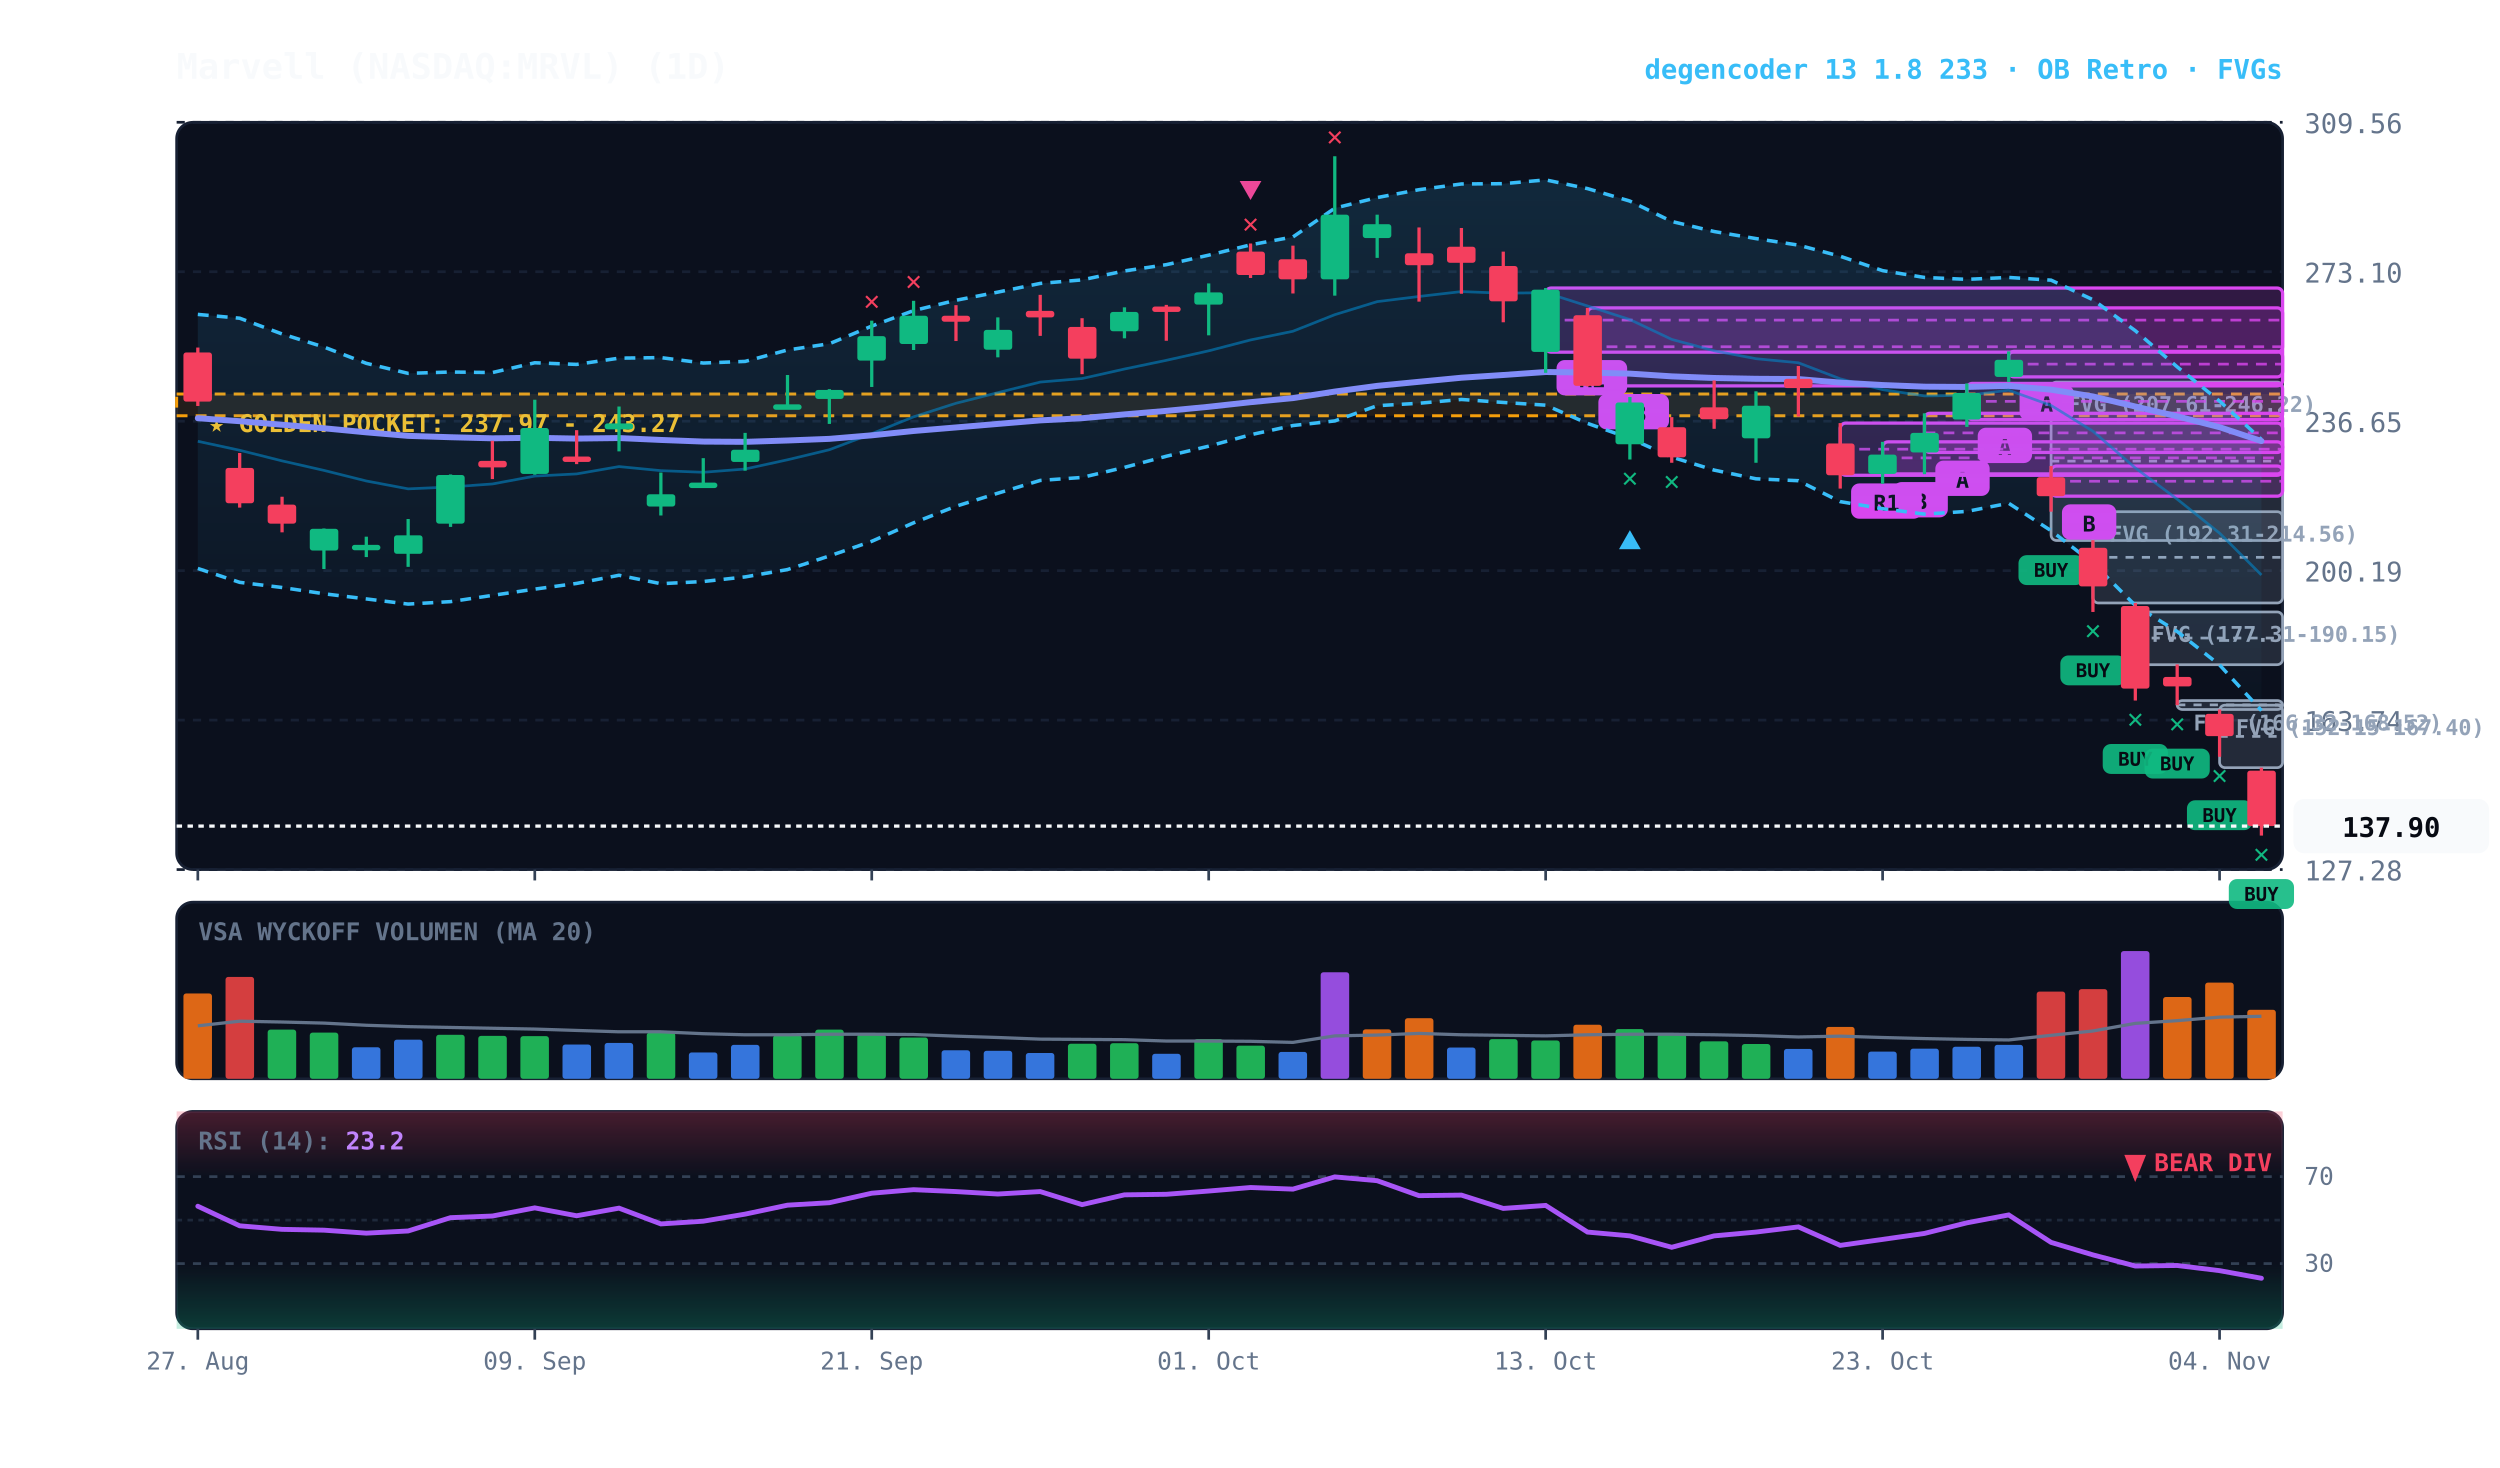
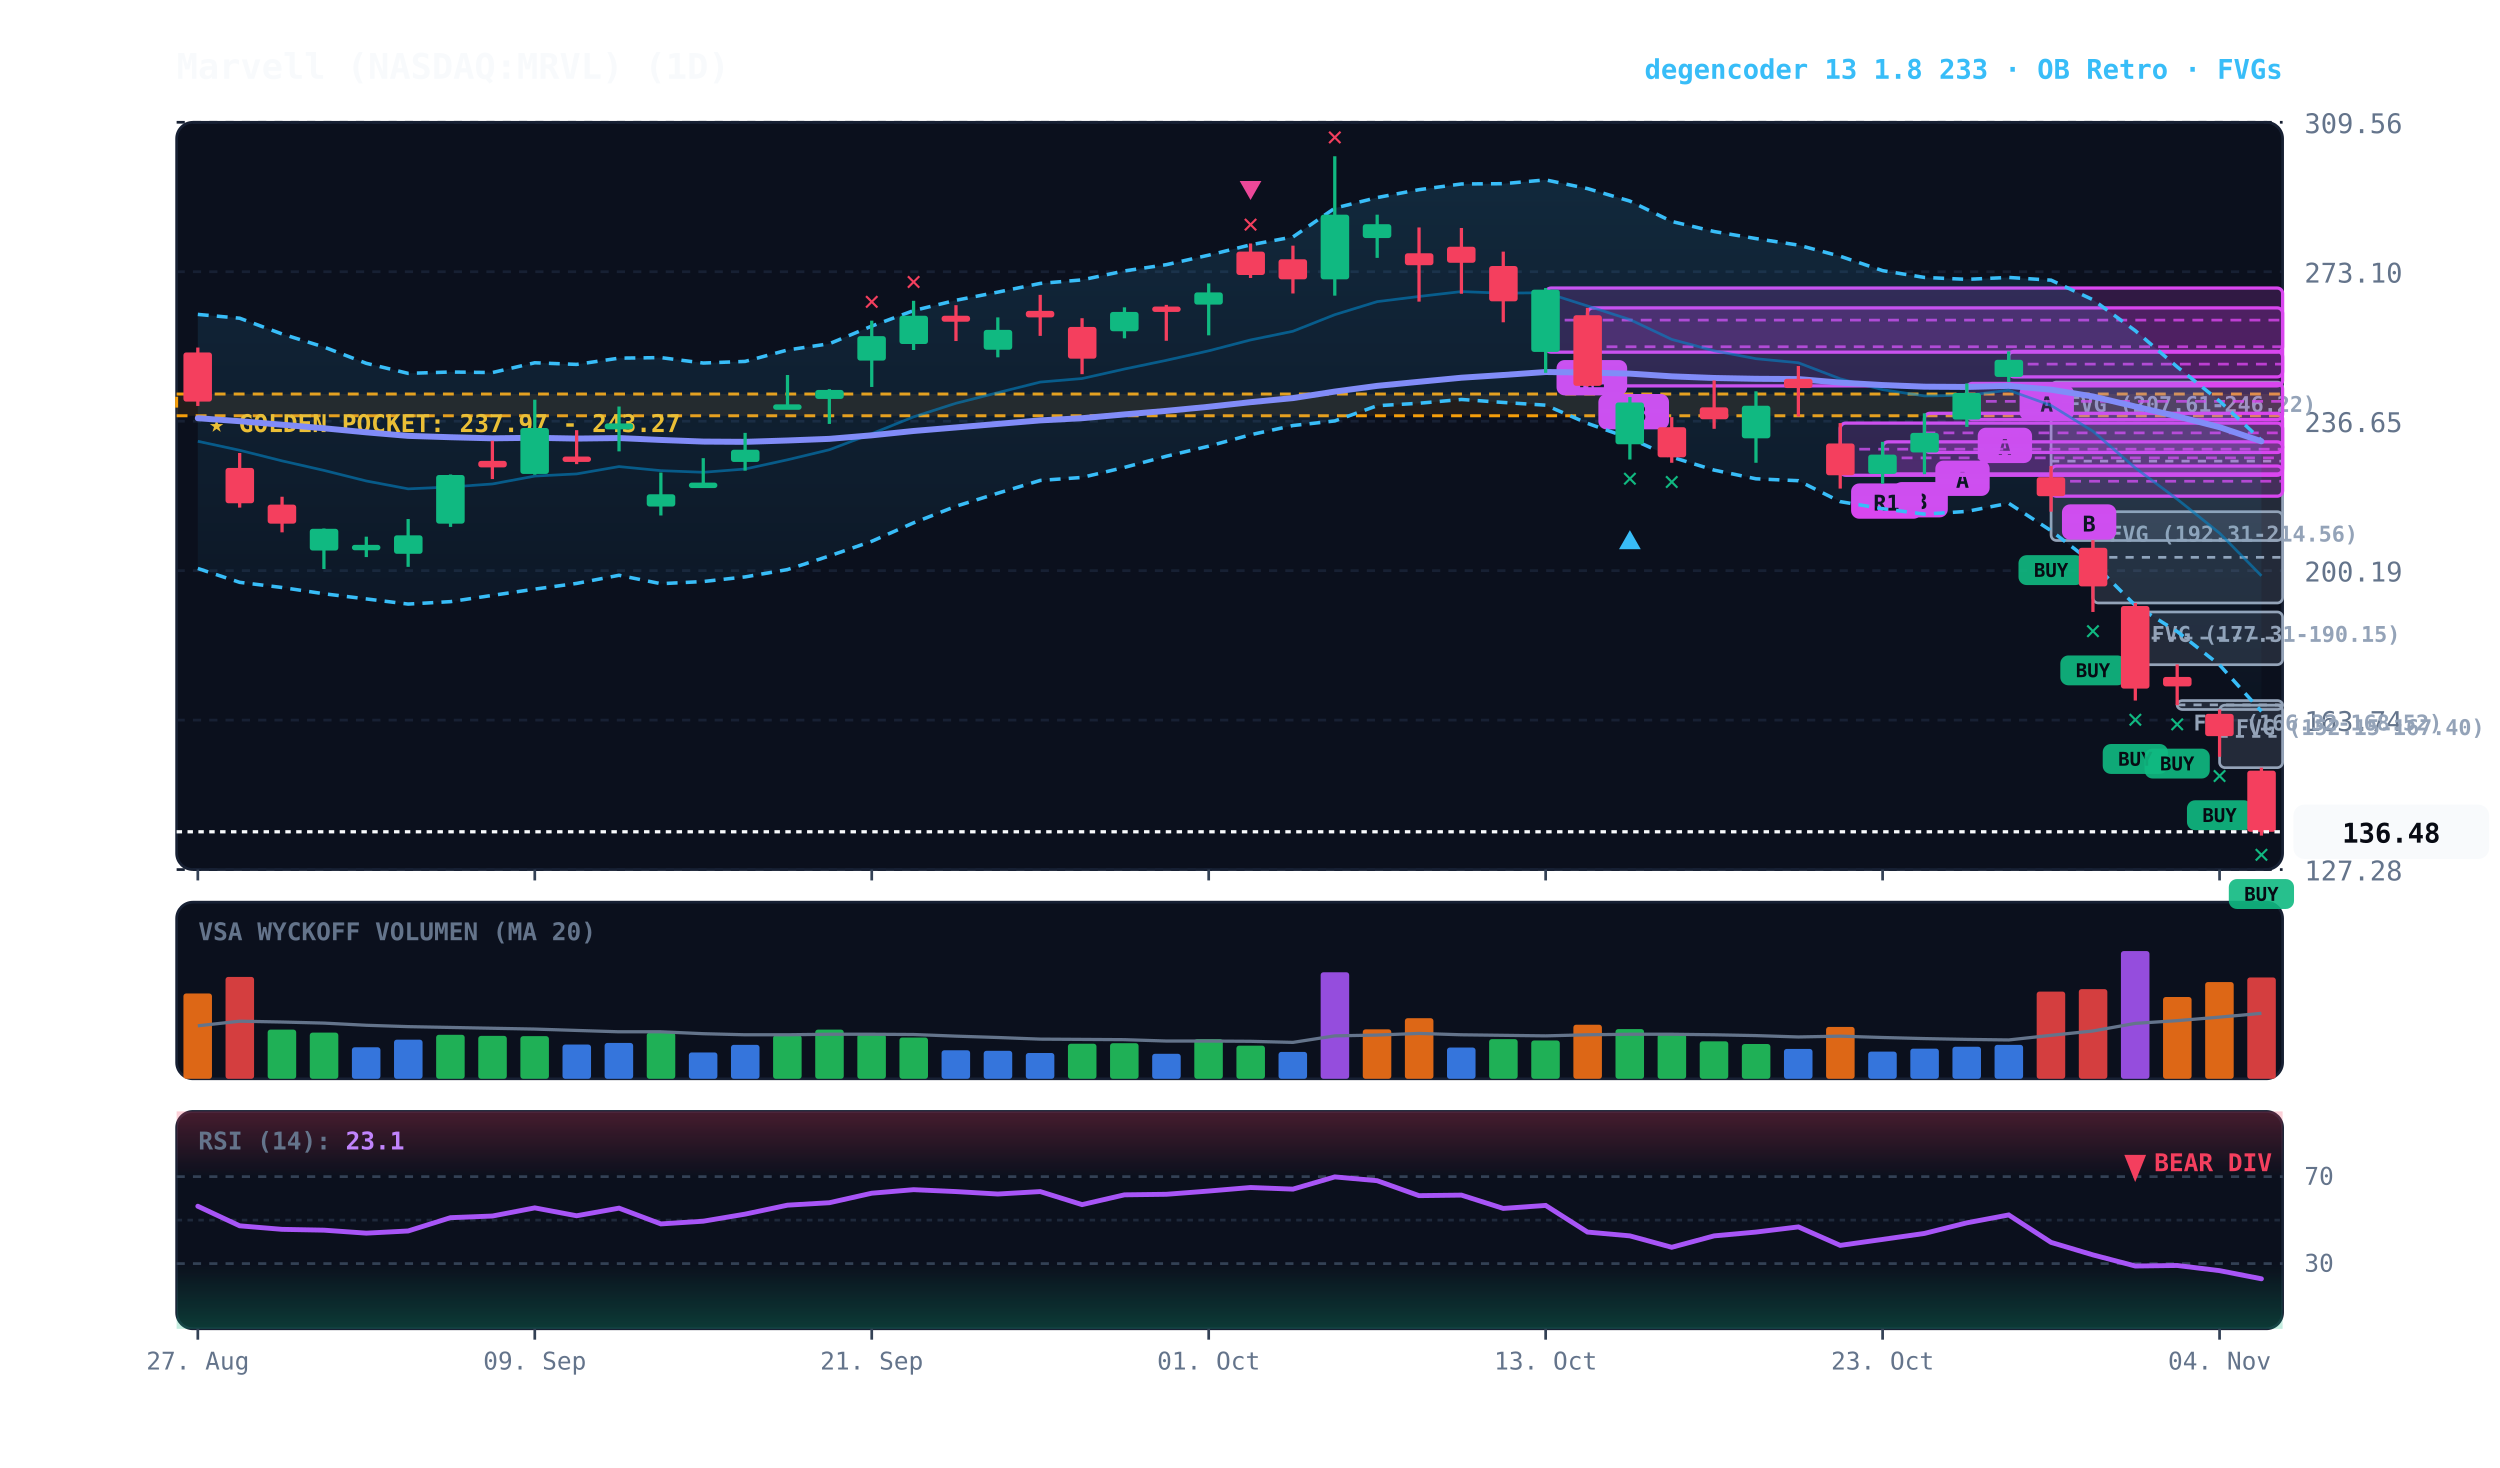
<svg xmlns="http://www.w3.org/2000/svg" viewBox="0 0 920 540" width="100%" height="100%" style="background:#070a13; font-family:'JetBrains Mono', monospace;">
  <defs>
    <linearGradient id="cloud-grad" x1="0%" y1="0%" x2="0%" y2="100%">
      <stop offset="0%" stop-color="#38bdf8" stop-opacity="0.14" />
      <stop offset="100%" stop-color="#38bdf8" stop-opacity="0.02" />
    </linearGradient>
    <linearGradient id="rsi-overbought" x1="0%" y1="0%" x2="0%" y2="100%">
      <stop offset="0%" stop-color="#f43f5e" stop-opacity="0.25" />
      <stop offset="100%" stop-color="#f43f5e" stop-opacity="0.0" />
    </linearGradient>
    <linearGradient id="rsi-oversold" x1="0%" y1="0%" x2="0%" y2="100%">
      <stop offset="0%" stop-color="#10b981" stop-opacity="0.0" />
      <stop offset="100%" stop-color="#10b981" stop-opacity="0.25" />
    </linearGradient>
  </defs>
  <rect x="65" y="45" width="775" height="275" fill="#0b101d" rx="6" stroke="#172033" stroke-width="1" />
  <rect x="65" y="332" width="775" height="65" fill="#0b101d" rx="6" stroke="#172033" stroke-width="1" />
  <rect x="65" y="409" width="775" height="80" fill="#0b101d" rx="6" stroke="#172033" stroke-width="1" />
  <line x1="65" y1="320.0" x2="840" y2="320.0" stroke="#172033" stroke-dasharray="3,3" stroke-width="1" />
  <text x="848" y="324.0" fill="#64748b" font-size="10" text-anchor="start">127.28</text>
  <line x1="65" y1="265.0" x2="840" y2="265.0" stroke="#172033" stroke-dasharray="3,3" stroke-width="1" />
  <text x="848" y="269.0" fill="#64748b" font-size="10" text-anchor="start">163.74</text>
  <line x1="65" y1="210.0" x2="840" y2="210.0" stroke="#172033" stroke-dasharray="3,3" stroke-width="1" />
  <text x="848" y="214.0" fill="#64748b" font-size="10" text-anchor="start">200.19</text>
  <line x1="65" y1="155.0" x2="840" y2="155.0" stroke="#172033" stroke-dasharray="3,3" stroke-width="1" />
  <text x="848" y="159.0" fill="#64748b" font-size="10" text-anchor="start">236.65</text>
  <line x1="65" y1="100.0" x2="840" y2="100.0" stroke="#172033" stroke-dasharray="3,3" stroke-width="1" />
  <text x="848" y="104.0" fill="#64748b" font-size="10" text-anchor="start">273.10</text>
  <line x1="65" y1="45.0" x2="840" y2="45.0" stroke="#172033" stroke-dasharray="3,3" stroke-width="1" />
  <text x="848" y="49.0" fill="#64748b" font-size="10" text-anchor="start">309.56</text>
  <rect x="65" y="145.0" width="775" height="8.0" fill="rgba(245, 158, 11, 0.10)" stroke="#f59e0b" stroke-dasharray="4,3" stroke-width="1.1" />
  <text x="77" y="159.0" fill="#fbbf24" font-size="9" font-weight="bold">★ GOLDEN POCKET: 237.97 - 243.27</text>
  <rect x="816.8" y="259.5" width="23.2" height="23.0" fill="rgba(148, 163, 184, 0.18)" stroke="#94a3b8" stroke-width="1" rx="2" />
  <line x1="816.8" y1="271.0" x2="840" y2="271.0" stroke="#94a3b8" stroke-dasharray="3,3" stroke-width="1" />
  <text x="822.8" y="270.5" fill="#94a3b8" font-size="8" font-weight="bold">FVG (152.15-167.40)</text>
  <rect x="801.2" y="257.8" width="38.8" height="3.3" fill="rgba(148, 163, 184, 0.18)" stroke="#94a3b8" stroke-width="1" rx="2" />
  <line x1="801.2" y1="259.4" x2="840" y2="259.4" stroke="#94a3b8" stroke-dasharray="3,3" stroke-width="1" />
  <text x="807.2" y="268.8" fill="#94a3b8" font-size="8" font-weight="bold">FVG (166.32-168.52)</text>
  <rect x="785.8" y="225.2" width="54.2" height="19.4" fill="rgba(148, 163, 184, 0.18)" stroke="#94a3b8" stroke-width="1" rx="2" />
  <line x1="785.8" y1="234.8" x2="840" y2="234.8" stroke="#94a3b8" stroke-dasharray="3,3" stroke-width="1" />
  <text x="791.8" y="236.2" fill="#94a3b8" font-size="8" font-weight="bold">FVG (177.31-190.15)</text>
  <rect x="770.2" y="188.3" width="69.8" height="33.6" fill="rgba(148, 163, 184, 0.18)" stroke="#94a3b8" stroke-width="1" rx="2" />
  <line x1="770.2" y1="205.1" x2="840" y2="205.1" stroke="#94a3b8" stroke-dasharray="3,3" stroke-width="1" />
  <text x="776.2" y="199.3" fill="#94a3b8" font-size="8" font-weight="bold">FVG (192.31-214.56)</text>
  <rect x="754.8" y="140.6" width="85.2" height="58.3" fill="rgba(148, 163, 184, 0.18)" stroke="#94a3b8" stroke-width="1" rx="2" />
  <line x1="754.8" y1="169.7" x2="840" y2="169.7" stroke="#94a3b8" stroke-dasharray="3,3" stroke-width="1" />
  <text x="760.8" y="151.6" fill="#94a3b8" font-size="8" font-weight="bold">FVG (207.61-246.22)</text>
  <rect x="754.8" y="171.5" width="85.2" height="11.1" fill="rgba(217, 70, 239, 0.18)" stroke="#d946ef" stroke-width="1.2" rx="2" />
  <line x1="754.8" y1="177.1" x2="840" y2="177.1" stroke="#d946ef" stroke-dasharray="4,3" stroke-width="1.0" opacity="0.8" />
  <rect x="758.8" y="185.6" width="20" height="13" fill="#d946ef" rx="3" />
  <text x="768.8" y="195.6" fill="#070a13" font-size="8" font-weight="bold" text-anchor="middle">B</text>
  <rect x="739.2" y="129.3" width="100.8" height="9.4" fill="rgba(217, 70, 239, 0.18)" stroke="#d946ef" stroke-width="1.2" rx="2" />
  <line x1="739.2" y1="134.0" x2="840" y2="134.0" stroke="#d946ef" stroke-dasharray="4,3" stroke-width="1.0" opacity="0.8" />
  <rect x="743.2" y="141.7" width="20" height="13" fill="#d946ef" rx="3" />
  <text x="753.2" y="151.7" fill="#070a13" font-size="8" font-weight="bold" text-anchor="middle">A</text>
  <rect x="723.8" y="141.1" width="116.2" height="13.3" fill="rgba(217, 70, 239, 0.18)" stroke="#d946ef" stroke-width="1.2" rx="2" />
  <line x1="723.8" y1="147.7" x2="840" y2="147.7" stroke="#d946ef" stroke-dasharray="4,3" stroke-width="1.0" opacity="0.8" />
  <rect x="727.8" y="157.4" width="20" height="13" fill="#d946ef" rx="3" />
  <text x="737.8" y="167.4" fill="#070a13" font-size="8" font-weight="bold" text-anchor="middle">A</text>
  <rect x="708.2" y="152.1" width="131.8" height="14.4" fill="rgba(217, 70, 239, 0.18)" stroke="#d946ef" stroke-width="1.2" rx="2" />
  <line x1="708.2" y1="159.3" x2="840" y2="159.3" stroke="#d946ef" stroke-dasharray="4,3" stroke-width="1.0" opacity="0.8" />
  <rect x="712.2" y="169.5" width="20" height="13" fill="#d946ef" rx="3" />
  <text x="722.2" y="179.5" fill="#070a13" font-size="8" font-weight="bold" text-anchor="middle">A</text>
  <rect x="692.8" y="162.6" width="147.2" height="11.8" fill="rgba(217, 70, 239, 0.18)" stroke="#d946ef" stroke-width="1.2" rx="2" />
  <line x1="692.8" y1="168.5" x2="840" y2="168.5" stroke="#d946ef" stroke-dasharray="4,3" stroke-width="1.0" opacity="0.8" />
  <rect x="696.8" y="177.4" width="20" height="13" fill="#d946ef" rx="3" />
  <text x="706.8" y="187.4" fill="#070a13" font-size="8" font-weight="bold" text-anchor="middle">B</text>
  <rect x="677.2" y="155.7" width="162.8" height="19.2" fill="rgba(217, 70, 239, 0.18)" stroke="#d946ef" stroke-width="1.2" rx="2" />
  <line x1="677.2" y1="165.3" x2="840" y2="165.3" stroke="#d946ef" stroke-dasharray="4,3" stroke-width="1.0" opacity="0.8" />
  <rect x="681.2" y="177.9" width="26" height="13" fill="#d946ef" rx="3" />
  <text x="694.2" y="187.9" fill="#070a13" font-size="8" font-weight="bold" text-anchor="middle">R1</text>
  <rect x="584.2" y="113.3" width="255.8" height="28.7" fill="rgba(217, 70, 239, 0.18)" stroke="#d946ef" stroke-width="1.2" rx="2" />
  <line x1="584.2" y1="127.6" x2="840" y2="127.6" stroke="#d946ef" stroke-dasharray="4,3" stroke-width="1.0" opacity="0.8" />
  <rect x="588.2" y="145.0" width="26" height="13" fill="#d946ef" rx="3" />
  <text x="601.2" y="155.0" fill="#070a13" font-size="8" font-weight="bold" text-anchor="middle">R3</text>
  <rect x="568.8" y="106.0" width="271.2" height="23.6" fill="rgba(217, 70, 239, 0.18)" stroke="#d946ef" stroke-width="1.2" rx="2" />
  <line x1="568.8" y1="117.8" x2="840" y2="117.8" stroke="#d946ef" stroke-dasharray="4,3" stroke-width="1.0" opacity="0.8" />
  <rect x="572.8" y="132.5" width="26" height="13" fill="#d946ef" rx="3" />
  <text x="585.8" y="142.5" fill="#070a13" font-size="8" font-weight="bold" text-anchor="middle">R1</text>
-   <polygon points="72.8,115.7 88.2,117.1 103.8,122.9 119.2,127.7 134.8,133.7 150.2,137.4 165.8,136.9 181.2,137.1 196.8,133.5 212.2,134.1 227.8,131.8 243.2,131.6 258.8,133.6 274.2,133.0 289.8,128.8 305.2,126.5 320.8,120.0 336.2,114.3 351.8,110.5 367.2,107.5 382.8,104.3 398.2,103.0 413.8,99.7 429.2,97.4 444.8,93.9 460.2,90.1 475.8,87.2 491.2,76.6 506.8,72.7 522.2,69.8 537.8,67.7 553.2,67.6 568.8,66.2 584.2,69.4 599.8,74.0 615.2,81.5 630.8,85.2 646.2,87.8 661.8,90.2 677.2,94.3 692.8,99.6 708.2,102.1 723.8,102.8 739.2,102.1 754.8,103.1 770.2,110.3 785.8,121.7 801.2,135.0 816.8,147.6 832.2,161.7 832.2,261.5 816.8,244.7 801.2,232.4 785.8,222.8 770.2,207.2 754.8,195.3 739.2,185.2 723.8,188.2 708.2,189.2 692.8,187.2 677.2,184.6 661.8,176.9 646.2,176.2 630.8,173.0 615.2,168.2 599.8,161.3 584.2,155.8 568.8,149.1 553.2,148.1 537.8,147.0 522.2,148.4 506.8,149.3 491.2,154.9 475.8,156.6 460.2,160.0 444.8,164.2 429.2,167.9 413.8,172.0 398.2,175.7 382.8,176.8 367.2,181.5 351.8,186.3 336.2,192.4 320.8,199.2 305.2,204.6 289.8,209.6 274.2,212.3 258.8,214.0 243.2,214.8 227.8,211.7 212.2,214.7 196.8,216.8 181.2,219.1 165.8,221.4 150.2,222.3 134.8,220.4 119.2,218.5 103.8,216.2 88.2,214.3 72.8,209.2" fill="url(#cloud-grad)" />
-   <polyline points="72.8,115.7 88.2,117.1 103.8,122.9 119.2,127.7 134.8,133.7 150.2,137.4 165.8,136.9 181.2,137.1 196.8,133.5 212.2,134.1 227.8,131.8 243.2,131.6 258.8,133.6 274.2,133.0 289.8,128.8 305.2,126.5 320.8,120.0 336.2,114.3 351.8,110.5 367.2,107.5 382.8,104.3 398.2,103.0 413.8,99.7 429.2,97.4 444.8,93.9 460.2,90.1 475.8,87.2 491.2,76.6 506.8,72.7 522.2,69.8 537.8,67.7 553.2,67.6 568.8,66.2 584.2,69.4 599.8,74.0 615.2,81.5 630.8,85.2 646.2,87.8 661.8,90.2 677.2,94.3 692.8,99.6 708.2,102.1 723.8,102.8 739.2,102.1 754.8,103.1 770.2,110.3 785.8,121.7 801.2,135.0 816.8,147.6 832.2,161.7" fill="none" stroke="#38bdf8" stroke-width="1.3" stroke-dasharray="4,3" />
-   <polyline points="72.8,209.2 88.2,214.3 103.8,216.2 119.2,218.5 134.8,220.4 150.2,222.3 165.8,221.4 181.2,219.1 196.8,216.8 212.2,214.7 227.8,211.7 243.2,214.8 258.8,214.0 274.2,212.3 289.8,209.6 305.2,204.6 320.8,199.2 336.2,192.4 351.8,186.3 367.2,181.5 382.8,176.8 398.2,175.7 413.8,172.0 429.2,167.9 444.8,164.2 460.2,160.0 475.8,156.6 491.2,154.9 506.8,149.3 522.2,148.4 537.8,147.0 553.2,148.1 568.8,149.1 584.2,155.8 599.8,161.3 615.2,168.2 630.8,173.0 646.2,176.2 661.8,176.9 677.2,184.6 692.8,187.2 708.2,189.2 723.8,188.2 739.2,185.2 754.8,195.3 770.2,207.2 785.8,222.8 801.2,232.4 816.8,244.7 832.2,261.5" fill="none" stroke="#38bdf8" stroke-width="1.3" stroke-dasharray="4,3" />
-   <polyline points="72.8,162.4 88.2,165.7 103.8,169.6 119.2,173.1 134.8,177.0 150.2,179.9 165.8,179.2 181.2,178.1 196.8,175.2 212.2,174.4 227.8,171.7 243.2,173.2 258.8,173.8 274.2,172.6 289.8,169.2 305.2,165.5 320.8,159.6 336.2,153.4 351.8,148.4 367.2,144.5 382.8,140.6 398.2,139.3 413.8,135.8 429.2,132.6 444.8,129.1 460.2,125.1 475.8,121.9 491.2,115.8 506.8,111.0 522.2,109.1 537.8,107.3 553.2,107.9 568.8,107.7 584.2,112.6 599.8,117.6 615.2,124.9 630.8,129.1 646.2,132.0 661.8,133.5 677.2,139.4 692.8,143.4 708.2,145.7 723.8,145.5 739.2,143.6 754.8,149.2 770.2,158.7 785.8,172.2 801.2,183.7 816.8,196.2 832.2,211.6" fill="none" stroke="#0284c7" stroke-width="1.0" stroke-opacity="0.6" />
-   <polyline points="72.8,153.9 88.2,155.0 103.8,156.3 119.2,157.6 134.8,159.1 150.2,160.4 165.8,160.9 181.2,161.3 196.8,161.1 212.2,161.4 227.8,161.2 243.2,161.9 258.8,162.5 274.2,162.6 289.8,162.1 305.2,161.5 320.8,160.2 336.2,158.6 351.8,157.3 367.2,156.0 382.8,154.7 398.2,153.9 413.8,152.5 429.2,151.2 444.8,149.7 460.2,148.0 475.8,146.5 491.2,144.1 506.8,142.0 522.2,140.5 537.8,139.0 553.2,138.0 568.8,136.9 584.2,137.1 599.8,137.5 615.2,138.5 630.8,139.1 646.2,139.4 661.8,139.5 677.2,140.8 692.8,141.7 708.2,142.3 723.8,142.4 739.2,142.0 754.8,143.4 770.2,145.9 785.8,149.6 801.2,153.2 816.8,157.2 832.2,162.3" fill="none" stroke="#818cf8" stroke-width="2.2" stroke-linecap="round" />
+   <polygon points="72.8,115.7 88.2,117.1 103.8,122.9 119.2,127.7 134.8,133.7 150.2,137.4 165.8,136.9 181.2,137.1 196.8,133.5 212.2,134.1 227.8,131.8 243.2,131.6 258.8,133.6 274.2,133.0 289.8,128.8 305.2,126.5 320.8,120.0 336.2,114.3 351.8,110.5 367.2,107.5 382.8,104.3 398.2,103.0 413.8,99.7 429.2,97.4 444.8,93.9 460.2,90.1 475.8,87.2 491.2,76.6 506.8,72.7 522.2,69.8 537.8,67.7 553.2,67.6 568.8,66.2 584.2,69.4 599.8,74.0 615.2,81.5 630.8,85.2 646.2,87.8 661.8,90.2 677.2,94.3 692.8,99.6 708.2,102.1 723.8,102.8 739.2,102.1 754.8,103.1 770.2,110.3 785.8,121.7 801.2,135.0 816.8,147.6 832.2,162.0 832.2,261.8 816.8,244.7 801.2,232.4 785.8,222.8 770.2,207.2 754.8,195.3 739.2,185.2 723.8,188.2 708.2,189.2 692.8,187.2 677.2,184.6 661.8,176.9 646.2,176.2 630.8,173.0 615.2,168.2 599.8,161.3 584.2,155.8 568.8,149.1 553.2,148.1 537.8,147.0 522.2,148.4 506.8,149.3 491.2,154.9 475.8,156.6 460.2,160.0 444.8,164.2 429.2,167.9 413.8,172.0 398.2,175.7 382.8,176.8 367.2,181.5 351.8,186.3 336.2,192.4 320.8,199.2 305.2,204.6 289.8,209.6 274.2,212.3 258.8,214.0 243.2,214.8 227.8,211.7 212.2,214.7 196.8,216.8 181.2,219.1 165.8,221.4 150.2,222.3 134.8,220.4 119.2,218.5 103.8,216.2 88.2,214.3 72.8,209.2" fill="url(#cloud-grad)" />
+   <polyline points="72.8,115.7 88.2,117.1 103.8,122.9 119.2,127.7 134.8,133.7 150.2,137.4 165.8,136.9 181.2,137.1 196.8,133.5 212.2,134.1 227.8,131.8 243.2,131.6 258.8,133.6 274.2,133.0 289.8,128.8 305.2,126.5 320.8,120.0 336.2,114.3 351.8,110.5 367.2,107.5 382.8,104.3 398.2,103.0 413.8,99.7 429.2,97.4 444.8,93.9 460.2,90.1 475.8,87.2 491.2,76.6 506.8,72.7 522.2,69.8 537.8,67.7 553.2,67.6 568.8,66.2 584.2,69.4 599.8,74.0 615.2,81.5 630.8,85.2 646.2,87.8 661.8,90.2 677.2,94.3 692.8,99.6 708.2,102.1 723.8,102.8 739.2,102.1 754.8,103.1 770.2,110.3 785.8,121.7 801.2,135.0 816.8,147.6 832.2,162.0" fill="none" stroke="#38bdf8" stroke-width="1.3" stroke-dasharray="4,3" />
+   <polyline points="72.8,209.2 88.2,214.3 103.8,216.2 119.2,218.5 134.8,220.4 150.2,222.3 165.8,221.4 181.2,219.1 196.8,216.8 212.2,214.7 227.8,211.7 243.2,214.8 258.8,214.0 274.2,212.3 289.8,209.6 305.2,204.6 320.8,199.2 336.2,192.4 351.8,186.3 367.2,181.5 382.8,176.8 398.2,175.7 413.8,172.0 429.2,167.9 444.8,164.2 460.2,160.0 475.8,156.6 491.2,154.9 506.8,149.3 522.2,148.4 537.8,147.0 553.2,148.1 568.8,149.1 584.2,155.8 599.8,161.3 615.2,168.2 630.8,173.0 646.2,176.2 661.8,176.9 677.2,184.6 692.8,187.2 708.2,189.2 723.8,188.2 739.2,185.2 754.8,195.3 770.2,207.2 785.8,222.8 801.2,232.4 816.8,244.7 832.2,261.8" fill="none" stroke="#38bdf8" stroke-width="1.3" stroke-dasharray="4,3" />
+   <polyline points="72.8,162.4 88.2,165.7 103.8,169.6 119.2,173.1 134.8,177.0 150.2,179.9 165.8,179.2 181.2,178.1 196.8,175.2 212.2,174.4 227.8,171.7 243.2,173.2 258.8,173.8 274.2,172.6 289.8,169.2 305.2,165.5 320.8,159.6 336.2,153.4 351.8,148.4 367.2,144.5 382.8,140.6 398.2,139.3 413.8,135.8 429.2,132.6 444.8,129.1 460.2,125.1 475.8,121.9 491.2,115.8 506.8,111.0 522.2,109.1 537.8,107.3 553.2,107.9 568.8,107.7 584.2,112.6 599.8,117.6 615.2,124.9 630.8,129.1 646.2,132.0 661.8,133.5 677.2,139.4 692.8,143.4 708.2,145.7 723.8,145.5 739.2,143.6 754.8,149.2 770.2,158.7 785.8,172.2 801.2,183.7 816.8,196.2 832.2,211.9" fill="none" stroke="#0284c7" stroke-width="1.0" stroke-opacity="0.6" />
+   <polyline points="72.8,153.9 88.2,155.0 103.8,156.3 119.2,157.6 134.8,159.1 150.2,160.4 165.8,160.9 181.2,161.3 196.8,161.1 212.2,161.4 227.8,161.2 243.2,161.9 258.8,162.5 274.2,162.6 289.8,162.1 305.2,161.5 320.8,160.2 336.2,158.6 351.8,157.3 367.2,156.0 382.8,154.7 398.2,153.9 413.8,152.5 429.2,151.2 444.8,149.7 460.2,148.0 475.8,146.5 491.2,144.1 506.8,142.0 522.2,140.5 537.8,139.0 553.2,138.0 568.8,136.9 584.2,137.1 599.8,137.5 615.2,138.5 630.8,139.1 646.2,139.4 661.8,139.5 677.2,140.8 692.8,141.7 708.2,142.3 723.8,142.4 739.2,142.0 754.8,143.4 770.2,145.9 785.8,149.6 801.2,153.2 816.8,157.2 832.2,162.4" fill="none" stroke="#818cf8" stroke-width="2.2" stroke-linecap="round" />
  <line x1="72.8" y1="127.9" x2="72.8" y2="149.4" stroke="#f43f5e" stroke-width="1.2" />
  <rect x="67.5" y="129.7" width="10.5" height="18.1" fill="#f43f5e" rx="1" />
  <line x1="88.2" y1="166.7" x2="88.2" y2="186.8" stroke="#f43f5e" stroke-width="1.2" />
  <rect x="83.0" y="172.2" width="10.5" height="13.0" fill="#f43f5e" rx="1" />
  <line x1="103.8" y1="182.8" x2="103.8" y2="195.9" stroke="#f43f5e" stroke-width="1.2" />
  <rect x="98.5" y="185.7" width="10.5" height="7.0" fill="#f43f5e" rx="1" />
  <line x1="119.2" y1="194.5" x2="119.2" y2="209.4" stroke="#10b981" stroke-width="1.2" />
  <rect x="114.0" y="194.6" width="10.5" height="8.0" fill="#10b981" rx="1" />
  <line x1="134.8" y1="197.5" x2="134.8" y2="205.0" stroke="#10b981" stroke-width="1.2" />
  <rect x="129.5" y="200.5" width="10.5" height="2.0" fill="#10b981" rx="1" />
  <line x1="150.2" y1="191.0" x2="150.2" y2="208.6" stroke="#10b981" stroke-width="1.2" />
  <rect x="145.0" y="197.0" width="10.5" height="6.8" fill="#10b981" rx="1" />
  <line x1="165.8" y1="174.6" x2="165.8" y2="193.9" stroke="#10b981" stroke-width="1.2" />
  <rect x="160.5" y="174.8" width="10.5" height="17.9" fill="#10b981" rx="1" />
  <line x1="181.2" y1="162.2" x2="181.2" y2="176.3" stroke="#f43f5e" stroke-width="1.2" />
  <rect x="176.0" y="169.6" width="10.5" height="2.4" fill="#f43f5e" rx="1" />
  <line x1="196.8" y1="147.1" x2="196.8" y2="174.7" stroke="#10b981" stroke-width="1.2" />
  <rect x="191.5" y="157.5" width="10.5" height="16.9" fill="#10b981" rx="1" />
  <line x1="212.2" y1="158.3" x2="212.2" y2="170.8" stroke="#f43f5e" stroke-width="1.2" />
  <rect x="207.0" y="168.0" width="10.5" height="2.0" fill="#f43f5e" rx="1" />
  <line x1="227.8" y1="149.6" x2="227.8" y2="166.1" stroke="#10b981" stroke-width="1.2" />
  <rect x="222.5" y="155.8" width="10.5" height="2.2" fill="#10b981" rx="1" />
  <line x1="243.2" y1="173.9" x2="243.2" y2="189.7" stroke="#10b981" stroke-width="1.2" />
  <rect x="238.0" y="181.9" width="10.5" height="4.5" fill="#10b981" rx="1" />
  <line x1="258.8" y1="168.6" x2="258.8" y2="178.7" stroke="#10b981" stroke-width="1.2" />
  <rect x="253.5" y="177.6" width="10.5" height="2.0" fill="#10b981" rx="1" />
  <line x1="274.2" y1="159.3" x2="274.2" y2="173.2" stroke="#10b981" stroke-width="1.2" />
  <rect x="269.0" y="165.5" width="10.5" height="4.5" fill="#10b981" rx="1" />
  <line x1="289.8" y1="138.0" x2="289.8" y2="149.9" stroke="#10b981" stroke-width="1.2" />
  <rect x="284.5" y="148.8" width="10.5" height="2.0" fill="#10b981" rx="1" />
  <line x1="305.2" y1="143.2" x2="305.2" y2="156.0" stroke="#10b981" stroke-width="1.2" />
  <rect x="300.0" y="143.5" width="10.5" height="3.3" fill="#10b981" rx="1" />
  <line x1="320.8" y1="118.0" x2="320.8" y2="142.4" stroke="#10b981" stroke-width="1.2" />
  <rect x="315.5" y="123.7" width="10.5" height="9.0" fill="#10b981" rx="1" />
  <text x="320.8" y="114.0" fill="#f43f5e" font-size="10" font-weight="bold" text-anchor="middle">✕</text>
  <line x1="336.2" y1="110.7" x2="336.2" y2="128.8" stroke="#10b981" stroke-width="1.2" />
  <rect x="331.0" y="116.2" width="10.5" height="10.4" fill="#10b981" rx="1" />
  <text x="336.2" y="106.7" fill="#f43f5e" font-size="10" font-weight="bold" text-anchor="middle">✕</text>
  <line x1="351.8" y1="112.3" x2="351.8" y2="125.5" stroke="#f43f5e" stroke-width="1.2" />
  <rect x="346.5" y="116.2" width="10.5" height="2.2" fill="#f43f5e" rx="1" />
  <line x1="367.2" y1="116.8" x2="367.2" y2="131.5" stroke="#10b981" stroke-width="1.2" />
  <rect x="362.0" y="121.4" width="10.5" height="7.3" fill="#10b981" rx="1" />
  <line x1="382.8" y1="108.5" x2="382.8" y2="123.6" stroke="#f43f5e" stroke-width="1.2" />
  <rect x="377.5" y="114.4" width="10.5" height="2.4" fill="#f43f5e" rx="1" />
  <line x1="398.2" y1="117.1" x2="398.2" y2="137.7" stroke="#f43f5e" stroke-width="1.2" />
  <rect x="393.0" y="120.3" width="10.5" height="11.7" fill="#f43f5e" rx="1" />
  <line x1="413.8" y1="113.1" x2="413.8" y2="124.5" stroke="#10b981" stroke-width="1.2" />
  <rect x="408.5" y="114.8" width="10.5" height="7.1" fill="#10b981" rx="1" />
  <line x1="429.2" y1="112.2" x2="429.2" y2="125.4" stroke="#f43f5e" stroke-width="1.2" />
  <rect x="424.0" y="112.8" width="10.5" height="2.0" fill="#f43f5e" rx="1" />
  <line x1="444.8" y1="104.3" x2="444.8" y2="123.4" stroke="#10b981" stroke-width="1.2" />
  <rect x="439.5" y="107.6" width="10.5" height="4.5" fill="#10b981" rx="1" />
  <line x1="460.2" y1="89.6" x2="460.2" y2="102.3" stroke="#f43f5e" stroke-width="1.2" />
  <rect x="455.0" y="92.6" width="10.5" height="8.6" fill="#f43f5e" rx="1" />
  <text x="460.2" y="85.6" fill="#f43f5e" font-size="10" font-weight="bold" text-anchor="middle">✕</text>
  <polygon points="460.2,73.6 456.2,66.6 464.2,66.6" fill="#ec4899" />
  <line x1="475.8" y1="90.4" x2="475.8" y2="108.0" stroke="#f43f5e" stroke-width="1.2" />
  <rect x="470.5" y="95.4" width="10.5" height="7.4" fill="#f43f5e" rx="1" />
  <line x1="491.2" y1="57.5" x2="491.2" y2="108.8" stroke="#10b981" stroke-width="1.2" />
  <rect x="486.0" y="79.0" width="10.5" height="23.8" fill="#10b981" rx="1" />
  <text x="491.2" y="53.5" fill="#f43f5e" font-size="10" font-weight="bold" text-anchor="middle">✕</text>
  <line x1="506.8" y1="79.0" x2="506.8" y2="94.9" stroke="#10b981" stroke-width="1.2" />
  <rect x="501.5" y="82.5" width="10.5" height="5.1" fill="#10b981" rx="1" />
  <line x1="522.2" y1="83.7" x2="522.2" y2="111.0" stroke="#f43f5e" stroke-width="1.2" />
  <rect x="517.0" y="93.2" width="10.5" height="4.4" fill="#f43f5e" rx="1" />
  <line x1="537.8" y1="83.9" x2="537.8" y2="108.1" stroke="#f43f5e" stroke-width="1.2" />
  <rect x="532.5" y="90.8" width="10.5" height="5.9" fill="#f43f5e" rx="1" />
  <line x1="553.2" y1="92.6" x2="553.2" y2="118.6" stroke="#f43f5e" stroke-width="1.2" />
  <rect x="548.0" y="97.9" width="10.5" height="13.0" fill="#f43f5e" rx="1" />
  <line x1="568.8" y1="106.0" x2="568.8" y2="137.2" stroke="#10b981" stroke-width="1.2" />
  <rect x="563.5" y="106.6" width="10.5" height="22.9" fill="#10b981" rx="1" />
  <line x1="584.2" y1="113.3" x2="584.2" y2="142.2" stroke="#f43f5e" stroke-width="1.2" />
  <rect x="579.0" y="116.0" width="10.5" height="26.0" fill="#f43f5e" rx="1" />
  <line x1="599.8" y1="146.1" x2="599.8" y2="169.1" stroke="#10b981" stroke-width="1.2" />
  <rect x="594.5" y="148.1" width="10.5" height="15.4" fill="#10b981" rx="1" />
  <text x="599.8" y="179.1" fill="#10b981" font-size="10" font-weight="bold" text-anchor="middle">✕</text>
  <polygon points="599.8,195.1 595.8,202.1 603.8,202.1" fill="#38bdf8" />
  <line x1="615.2" y1="153.5" x2="615.2" y2="170.3" stroke="#f43f5e" stroke-width="1.2" />
  <rect x="610.0" y="157.2" width="10.5" height="11.1" fill="#f43f5e" rx="1" />
  <text x="615.2" y="180.3" fill="#10b981" font-size="10" font-weight="bold" text-anchor="middle">✕</text>
  <line x1="630.8" y1="140.0" x2="630.8" y2="157.8" stroke="#f43f5e" stroke-width="1.2" />
  <rect x="625.5" y="149.9" width="10.5" height="4.4" fill="#f43f5e" rx="1" />
  <line x1="646.2" y1="144.0" x2="646.2" y2="170.3" stroke="#10b981" stroke-width="1.2" />
  <rect x="641.0" y="149.3" width="10.5" height="12.0" fill="#10b981" rx="1" />
  <line x1="661.8" y1="134.7" x2="661.8" y2="153.3" stroke="#f43f5e" stroke-width="1.2" />
  <rect x="656.5" y="139.4" width="10.5" height="3.4" fill="#f43f5e" rx="1" />
  <line x1="677.2" y1="155.7" x2="677.2" y2="179.8" stroke="#f43f5e" stroke-width="1.2" />
  <rect x="672.0" y="163.2" width="10.5" height="11.7" fill="#f43f5e" rx="1" />
  <line x1="692.8" y1="162.6" x2="692.8" y2="178.0" stroke="#10b981" stroke-width="1.2" />
  <rect x="687.5" y="167.3" width="10.5" height="7.1" fill="#10b981" rx="1" />
  <line x1="708.2" y1="152.1" x2="708.2" y2="174.5" stroke="#10b981" stroke-width="1.2" />
  <rect x="703.0" y="159.3" width="10.5" height="7.2" fill="#10b981" rx="1" />
  <line x1="723.8" y1="141.1" x2="723.8" y2="157.1" stroke="#10b981" stroke-width="1.2" />
  <rect x="718.5" y="144.6" width="10.5" height="9.8" fill="#10b981" rx="1" />
  <line x1="739.2" y1="129.3" x2="739.2" y2="140.6" stroke="#10b981" stroke-width="1.2" />
  <rect x="734.0" y="132.4" width="10.5" height="6.3" fill="#10b981" rx="1" />
  <line x1="754.8" y1="171.5" x2="754.8" y2="188.3" stroke="#f43f5e" stroke-width="1.2" />
  <rect x="749.5" y="175.6" width="10.5" height="7.0" fill="#f43f5e" rx="1" />
  <rect x="742.8" y="204.3" width="24" height="11" fill="#10b981" rx="3" opacity="0.9" />
  <text x="754.8" y="212.3" fill="#070a13" font-size="7" font-weight="bold" text-anchor="middle">BUY</text>
  <line x1="770.2" y1="198.8" x2="770.2" y2="225.2" stroke="#f43f5e" stroke-width="1.2" />
  <rect x="765.0" y="201.6" width="10.5" height="14.2" fill="#f43f5e" rx="1" />
  <rect x="758.2" y="241.2" width="24" height="11" fill="#10b981" rx="3" opacity="0.9" />
  <text x="770.2" y="249.2" fill="#070a13" font-size="7" font-weight="bold" text-anchor="middle">BUY</text>
  <text x="770.2" y="235.2" fill="#10b981" font-size="10" font-weight="bold" text-anchor="middle">✕</text>
  <line x1="785.8" y1="221.9" x2="785.8" y2="257.8" stroke="#f43f5e" stroke-width="1.2" />
  <rect x="780.5" y="223.0" width="10.5" height="30.4" fill="#f43f5e" rx="1" />
  <rect x="773.8" y="273.8" width="24" height="11" fill="#10b981" rx="3" opacity="0.9" />
  <text x="785.8" y="281.8" fill="#070a13" font-size="7" font-weight="bold" text-anchor="middle">BUY</text>
  <text x="785.8" y="267.8" fill="#10b981" font-size="10" font-weight="bold" text-anchor="middle">✕</text>
  <line x1="801.2" y1="244.5" x2="801.2" y2="259.5" stroke="#f43f5e" stroke-width="1.2" />
  <rect x="796.0" y="249.1" width="10.5" height="3.5" fill="#f43f5e" rx="1" />
  <rect x="789.2" y="275.5" width="24" height="11" fill="#10b981" rx="3" opacity="0.9" />
  <text x="801.2" y="283.5" fill="#070a13" font-size="7" font-weight="bold" text-anchor="middle">BUY</text>
  <text x="801.2" y="269.5" fill="#10b981" font-size="10" font-weight="bold" text-anchor="middle">✕</text>
  <line x1="816.8" y1="261.1" x2="816.8" y2="278.5" stroke="#f43f5e" stroke-width="1.2" />
  <rect x="811.5" y="262.7" width="10.5" height="8.2" fill="#f43f5e" rx="1" />
  <rect x="804.8" y="294.5" width="24" height="11" fill="#10b981" rx="3" opacity="0.9" />
  <text x="816.8" y="302.5" fill="#070a13" font-size="7" font-weight="bold" text-anchor="middle">BUY</text>
  <text x="816.8" y="288.5" fill="#10b981" font-size="10" font-weight="bold" text-anchor="middle">✕</text>
  <line x1="832.2" y1="282.5" x2="832.2" y2="307.5" stroke="#f43f5e" stroke-width="1.2" />
-   <rect x="827.0" y="283.6" width="10.5" height="20.4" fill="#f43f5e" rx="1" />
+   <rect x="827.0" y="283.6" width="10.5" height="22.5" fill="#f43f5e" rx="1" />
  <rect x="820.2" y="323.5" width="24" height="11" fill="#10b981" rx="3" opacity="0.9" />
  <text x="832.2" y="331.5" fill="#070a13" font-size="7" font-weight="bold" text-anchor="middle">BUY</text>
  <text x="832.2" y="317.5" fill="#10b981" font-size="10" font-weight="bold" text-anchor="middle">✕</text>
-   <line x1="65" y1="304.0" x2="840" y2="304.0" stroke="#f8fafc" stroke-width="1.2" stroke-dasharray="2,2" />
-   <rect x="844" y="294.0" width="72" height="20" fill="#f8fafc" rx="4" />
-   <text x="880" y="308.0" fill="#070a13" font-size="10" font-weight="bold" text-anchor="middle">137.90</text>
+   <line x1="65" y1="306.1" x2="840" y2="306.1" stroke="#f8fafc" stroke-width="1.2" stroke-dasharray="2,2" />
+   <rect x="844" y="296.1" width="72" height="20" fill="#f8fafc" rx="4" />
+   <text x="880" y="310.1" fill="#070a13" font-size="10" font-weight="bold" text-anchor="middle">136.48</text>
  <text x="73" y="346" fill="#64748b" font-size="9" font-weight="bold">VSA WYCKOFF VOLUMEN (MA 20)</text>
  <rect x="67.5" y="365.6" width="10.5" height="31.4" fill="#f97316" opacity="0.88" rx="1" />
  <rect x="83.0" y="359.5" width="10.5" height="37.5" fill="#ef4444" opacity="0.88" rx="1" />
  <rect x="98.5" y="378.9" width="10.5" height="18.1" fill="#22c55e" opacity="0.88" rx="1" />
  <rect x="114.0" y="380.0" width="10.5" height="17.0" fill="#22c55e" opacity="0.88" rx="1" />
  <rect x="129.5" y="385.4" width="10.5" height="11.6" fill="#3b82f6" opacity="0.88" rx="1" />
  <rect x="145.0" y="382.6" width="10.5" height="14.4" fill="#3b82f6" opacity="0.88" rx="1" />
  <rect x="160.5" y="380.8" width="10.5" height="16.2" fill="#22c55e" opacity="0.88" rx="1" />
  <rect x="176.0" y="381.2" width="10.5" height="15.8" fill="#22c55e" opacity="0.88" rx="1" />
  <rect x="191.5" y="381.3" width="10.5" height="15.7" fill="#22c55e" opacity="0.88" rx="1" />
  <rect x="207.0" y="384.4" width="10.5" height="12.6" fill="#3b82f6" opacity="0.88" rx="1" />
  <rect x="222.5" y="383.8" width="10.5" height="13.2" fill="#3b82f6" opacity="0.88" rx="1" />
  <rect x="238.0" y="380.0" width="10.5" height="17.0" fill="#22c55e" opacity="0.88" rx="1" />
  <rect x="253.5" y="387.3" width="10.5" height="9.7" fill="#3b82f6" opacity="0.88" rx="1" />
  <rect x="269.0" y="384.5" width="10.5" height="12.5" fill="#3b82f6" opacity="0.88" rx="1" />
  <rect x="284.5" y="381.0" width="10.5" height="16.0" fill="#22c55e" opacity="0.88" rx="1" />
  <rect x="300.0" y="378.9" width="10.5" height="18.1" fill="#22c55e" opacity="0.88" rx="1" />
  <rect x="315.5" y="380.6" width="10.5" height="16.4" fill="#22c55e" opacity="0.88" rx="1" />
  <rect x="331.0" y="381.8" width="10.5" height="15.2" fill="#22c55e" opacity="0.88" rx="1" />
  <rect x="346.5" y="386.5" width="10.5" height="10.5" fill="#3b82f6" opacity="0.88" rx="1" />
  <rect x="362.0" y="386.7" width="10.5" height="10.3" fill="#3b82f6" opacity="0.88" rx="1" />
  <rect x="377.5" y="387.5" width="10.5" height="9.5" fill="#3b82f6" opacity="0.88" rx="1" />
  <rect x="393.0" y="384.1" width="10.5" height="12.9" fill="#22c55e" opacity="0.88" rx="1" />
  <rect x="408.5" y="383.9" width="10.5" height="13.1" fill="#22c55e" opacity="0.88" rx="1" />
  <rect x="424.0" y="387.8" width="10.5" height="9.2" fill="#3b82f6" opacity="0.88" rx="1" />
  <rect x="439.5" y="382.4" width="10.5" height="14.6" fill="#22c55e" opacity="0.88" rx="1" />
  <rect x="455.0" y="384.8" width="10.5" height="12.2" fill="#22c55e" opacity="0.88" rx="1" />
  <rect x="470.5" y="387.1" width="10.5" height="9.9" fill="#3b82f6" opacity="0.88" rx="1" />
  <rect x="486.0" y="357.8" width="10.5" height="39.2" fill="#a855f7" opacity="0.88" rx="1" />
  <rect x="501.5" y="378.8" width="10.5" height="18.2" fill="#f97316" opacity="0.88" rx="1" />
  <rect x="517.0" y="374.7" width="10.5" height="22.3" fill="#f97316" opacity="0.88" rx="1" />
  <rect x="532.5" y="385.5" width="10.5" height="11.5" fill="#3b82f6" opacity="0.88" rx="1" />
  <rect x="548.0" y="382.4" width="10.5" height="14.6" fill="#22c55e" opacity="0.88" rx="1" />
  <rect x="563.5" y="382.9" width="10.5" height="14.1" fill="#22c55e" opacity="0.88" rx="1" />
  <rect x="579.0" y="377.1" width="10.5" height="19.9" fill="#f97316" opacity="0.88" rx="1" />
  <rect x="594.5" y="378.7" width="10.5" height="18.3" fill="#22c55e" opacity="0.88" rx="1" />
  <rect x="610.0" y="380.6" width="10.5" height="16.4" fill="#22c55e" opacity="0.88" rx="1" />
  <rect x="625.5" y="383.2" width="10.5" height="13.8" fill="#22c55e" opacity="0.88" rx="1" />
  <rect x="641.0" y="384.2" width="10.5" height="12.8" fill="#22c55e" opacity="0.88" rx="1" />
  <rect x="656.5" y="386.0" width="10.5" height="11.0" fill="#3b82f6" opacity="0.88" rx="1" />
  <rect x="672.0" y="377.9" width="10.5" height="19.1" fill="#f97316" opacity="0.88" rx="1" />
  <rect x="687.5" y="387.0" width="10.5" height="10.0" fill="#3b82f6" opacity="0.88" rx="1" />
  <rect x="703.0" y="385.9" width="10.5" height="11.1" fill="#3b82f6" opacity="0.88" rx="1" />
  <rect x="718.5" y="385.2" width="10.5" height="11.8" fill="#3b82f6" opacity="0.88" rx="1" />
  <rect x="734.0" y="384.5" width="10.5" height="12.5" fill="#3b82f6" opacity="0.88" rx="1" />
  <rect x="749.5" y="364.9" width="10.5" height="32.1" fill="#ef4444" opacity="0.88" rx="1" />
  <rect x="765.0" y="364.0" width="10.5" height="33.0" fill="#ef4444" opacity="0.88" rx="1" />
  <rect x="780.5" y="350.0" width="10.5" height="47.0" fill="#a855f7" opacity="0.88" rx="1" />
  <rect x="796.0" y="366.9" width="10.5" height="30.1" fill="#f97316" opacity="0.88" rx="1" />
-   <rect x="811.5" y="361.6" width="10.5" height="35.4" fill="#f97316" opacity="0.88" rx="1" />
-   <rect x="827.0" y="371.6" width="10.5" height="25.4" fill="#f97316" opacity="0.88" rx="1" />
-   <polyline points="72.8,377.5 88.2,375.8 103.8,376.1 119.2,376.5 134.8,377.3 150.2,377.8 165.8,378.1 181.2,378.4 196.8,378.7 212.2,379.2 227.8,379.7 243.2,379.7 258.8,380.4 274.2,380.8 289.8,380.8 305.2,380.6 320.8,380.6 336.2,380.7 351.8,381.3 367.2,381.8 382.8,382.4 398.2,382.5 413.8,382.6 429.2,383.1 444.8,383.1 460.2,383.2 475.8,383.6 491.2,381.2 506.8,380.9 522.2,380.3 537.8,380.8 553.2,381.0 568.8,381.2 584.2,380.8 599.8,380.6 615.2,380.6 630.8,380.8 646.2,381.1 661.8,381.6 677.2,381.3 692.8,381.8 708.2,382.2 723.8,382.5 739.2,382.7 754.8,381.0 770.2,379.4 785.8,376.6 801.2,375.6 816.8,374.3 832.2,374.0" fill="none" stroke="#64748b" stroke-width="1.2" />
+   <rect x="811.5" y="361.4" width="10.5" height="35.6" fill="#f97316" opacity="0.88" rx="1" />
+   <rect x="827.0" y="359.7" width="10.5" height="37.3" fill="#ef4444" opacity="0.88" rx="1" />
+   <polyline points="72.8,377.5 88.2,375.8 103.8,376.1 119.2,376.5 134.8,377.3 150.2,377.8 165.8,378.1 181.2,378.4 196.8,378.7 212.2,379.2 227.8,379.7 243.2,379.7 258.8,380.4 274.2,380.8 289.8,380.8 305.2,380.6 320.8,380.6 336.2,380.7 351.8,381.3 367.2,381.8 382.8,382.4 398.2,382.5 413.8,382.6 429.2,383.1 444.8,383.1 460.2,383.2 475.8,383.6 491.2,381.2 506.8,380.9 522.2,380.3 537.8,380.8 553.2,381.0 568.8,381.2 584.2,380.8 599.8,380.6 615.2,380.6 630.8,380.8 646.2,381.1 661.8,381.6 677.2,381.3 692.8,381.8 708.2,382.2 723.8,382.5 739.2,382.7 754.8,381.0 770.2,379.4 785.8,376.6 801.2,375.6 816.8,374.3 832.2,372.9" fill="none" stroke="#64748b" stroke-width="1.2" />
  <rect x="65" y="409" width="775" height="24.0" fill="url(#rsi-overbought)" />
  <rect x="65" y="465.0" width="775" height="24.0" fill="url(#rsi-oversold)" />
  <line x1="65" y1="433.0" x2="840" y2="433.0" stroke="#334155" stroke-dasharray="3,3" stroke-width="1" />
  <text x="848" y="436.0" fill="#64748b" font-size="9">70</text>
  <line x1="65" y1="449.0" x2="840" y2="449.0" stroke="#1e293b" stroke-dasharray="2,2" stroke-width="1" />
  <line x1="65" y1="465.0" x2="840" y2="465.0" stroke="#334155" stroke-dasharray="3,3" stroke-width="1" />
  <text x="848" y="468.0" fill="#64748b" font-size="9">30</text>
-   <polyline points="72.8,443.9 88.2,451.1 103.8,452.4 119.2,452.7 134.8,453.8 150.2,453.0 165.8,448.1 181.2,447.5 196.8,444.5 212.2,447.4 227.8,444.6 243.2,450.4 258.8,449.4 274.2,446.8 289.8,443.5 305.2,442.6 320.8,439.1 336.2,437.8 351.8,438.5 367.2,439.4 382.8,438.5 398.2,443.3 413.8,439.7 429.2,439.5 444.8,438.3 460.2,437.0 475.8,437.6 491.2,433.1 506.8,434.5 522.2,440.0 537.8,439.8 553.2,444.7 568.8,443.6 584.2,453.4 599.8,454.8 615.2,459.0 630.8,454.8 646.2,453.4 661.8,451.5 677.2,458.3 692.8,456.1 708.2,453.9 723.8,450.0 739.2,447.1 754.8,457.2 770.2,461.8 785.8,465.9 801.2,465.7 816.8,467.6 832.2,470.4" fill="none" stroke="#a855f7" stroke-width="1.8" stroke-linecap="round" />
+   <polyline points="72.8,443.9 88.2,451.1 103.8,452.4 119.2,452.7 134.8,453.8 150.2,453.0 165.8,448.1 181.2,447.5 196.8,444.5 212.2,447.4 227.8,444.6 243.2,450.4 258.8,449.4 274.2,446.8 289.8,443.5 305.2,442.6 320.8,439.1 336.2,437.8 351.8,438.5 367.2,439.4 382.8,438.5 398.2,443.3 413.8,439.7 429.2,439.5 444.8,438.3 460.2,437.0 475.8,437.6 491.2,433.1 506.8,434.5 522.2,440.0 537.8,439.8 553.2,444.7 568.8,443.6 584.2,453.4 599.8,454.8 615.2,459.0 630.8,454.8 646.2,453.4 661.8,451.5 677.2,458.3 692.8,456.1 708.2,453.9 723.8,450.0 739.2,447.1 754.8,457.2 770.2,461.8 785.8,465.9 801.2,465.7 816.8,467.6 832.2,470.6" fill="none" stroke="#a855f7" stroke-width="1.8" stroke-linecap="round" />
  <g transform="translate(785.75, 425)">
    <path d="M 0 10 L 4 0 L -4 0 Z" fill="#f43f5e" />
    <text x="7" y="6" fill="#f43f5e" font-size="9" font-weight="bold">BEAR DIV</text>
  </g>
-   <text x="73" y="423" fill="#64748b" font-size="9" font-weight="bold">RSI (14): <tspan fill="#c084fc">23.2</tspan>
+   <text x="73" y="423" fill="#64748b" font-size="9" font-weight="bold">RSI (14): <tspan fill="#c084fc">23.1</tspan>
  </text>
  <line x1="72.8" y1="320" x2="72.8" y2="324" stroke="#334155" stroke-width="1" />
  <line x1="72.8" y1="489" x2="72.8" y2="493" stroke="#334155" stroke-width="1" />
  <text x="72.8" y="504" fill="#64748b" font-size="9" text-anchor="middle">27. Aug</text>
  <line x1="196.8" y1="320" x2="196.8" y2="324" stroke="#334155" stroke-width="1" />
  <line x1="196.8" y1="489" x2="196.8" y2="493" stroke="#334155" stroke-width="1" />
  <text x="196.8" y="504" fill="#64748b" font-size="9" text-anchor="middle">09. Sep</text>
  <line x1="320.8" y1="320" x2="320.8" y2="324" stroke="#334155" stroke-width="1" />
  <line x1="320.8" y1="489" x2="320.8" y2="493" stroke="#334155" stroke-width="1" />
  <text x="320.8" y="504" fill="#64748b" font-size="9" text-anchor="middle">21. Sep</text>
  <line x1="444.8" y1="320" x2="444.8" y2="324" stroke="#334155" stroke-width="1" />
  <line x1="444.8" y1="489" x2="444.8" y2="493" stroke="#334155" stroke-width="1" />
  <text x="444.8" y="504" fill="#64748b" font-size="9" text-anchor="middle">01. Oct</text>
  <line x1="568.8" y1="320" x2="568.8" y2="324" stroke="#334155" stroke-width="1" />
  <line x1="568.8" y1="489" x2="568.8" y2="493" stroke="#334155" stroke-width="1" />
  <text x="568.8" y="504" fill="#64748b" font-size="9" text-anchor="middle">13. Oct</text>
  <line x1="692.8" y1="320" x2="692.8" y2="324" stroke="#334155" stroke-width="1" />
  <line x1="692.8" y1="489" x2="692.8" y2="493" stroke="#334155" stroke-width="1" />
  <text x="692.8" y="504" fill="#64748b" font-size="9" text-anchor="middle">23. Oct</text>
  <line x1="816.8" y1="320" x2="816.8" y2="324" stroke="#334155" stroke-width="1" />
  <line x1="816.8" y1="489" x2="816.8" y2="493" stroke="#334155" stroke-width="1" />
  <text x="816.8" y="504" fill="#64748b" font-size="9" text-anchor="middle">04. Nov</text>
  <text x="65" y="29" fill="#f8fafc" font-size="13" font-weight="bold">Marvell (NASDAQ:MRVL) (1D)</text>
  <text x="840" y="29" fill="#38bdf8" font-size="10" font-weight="bold" text-anchor="end">degencoder 13 1.8 233 · OB Retro · FVGs</text>
</svg>
